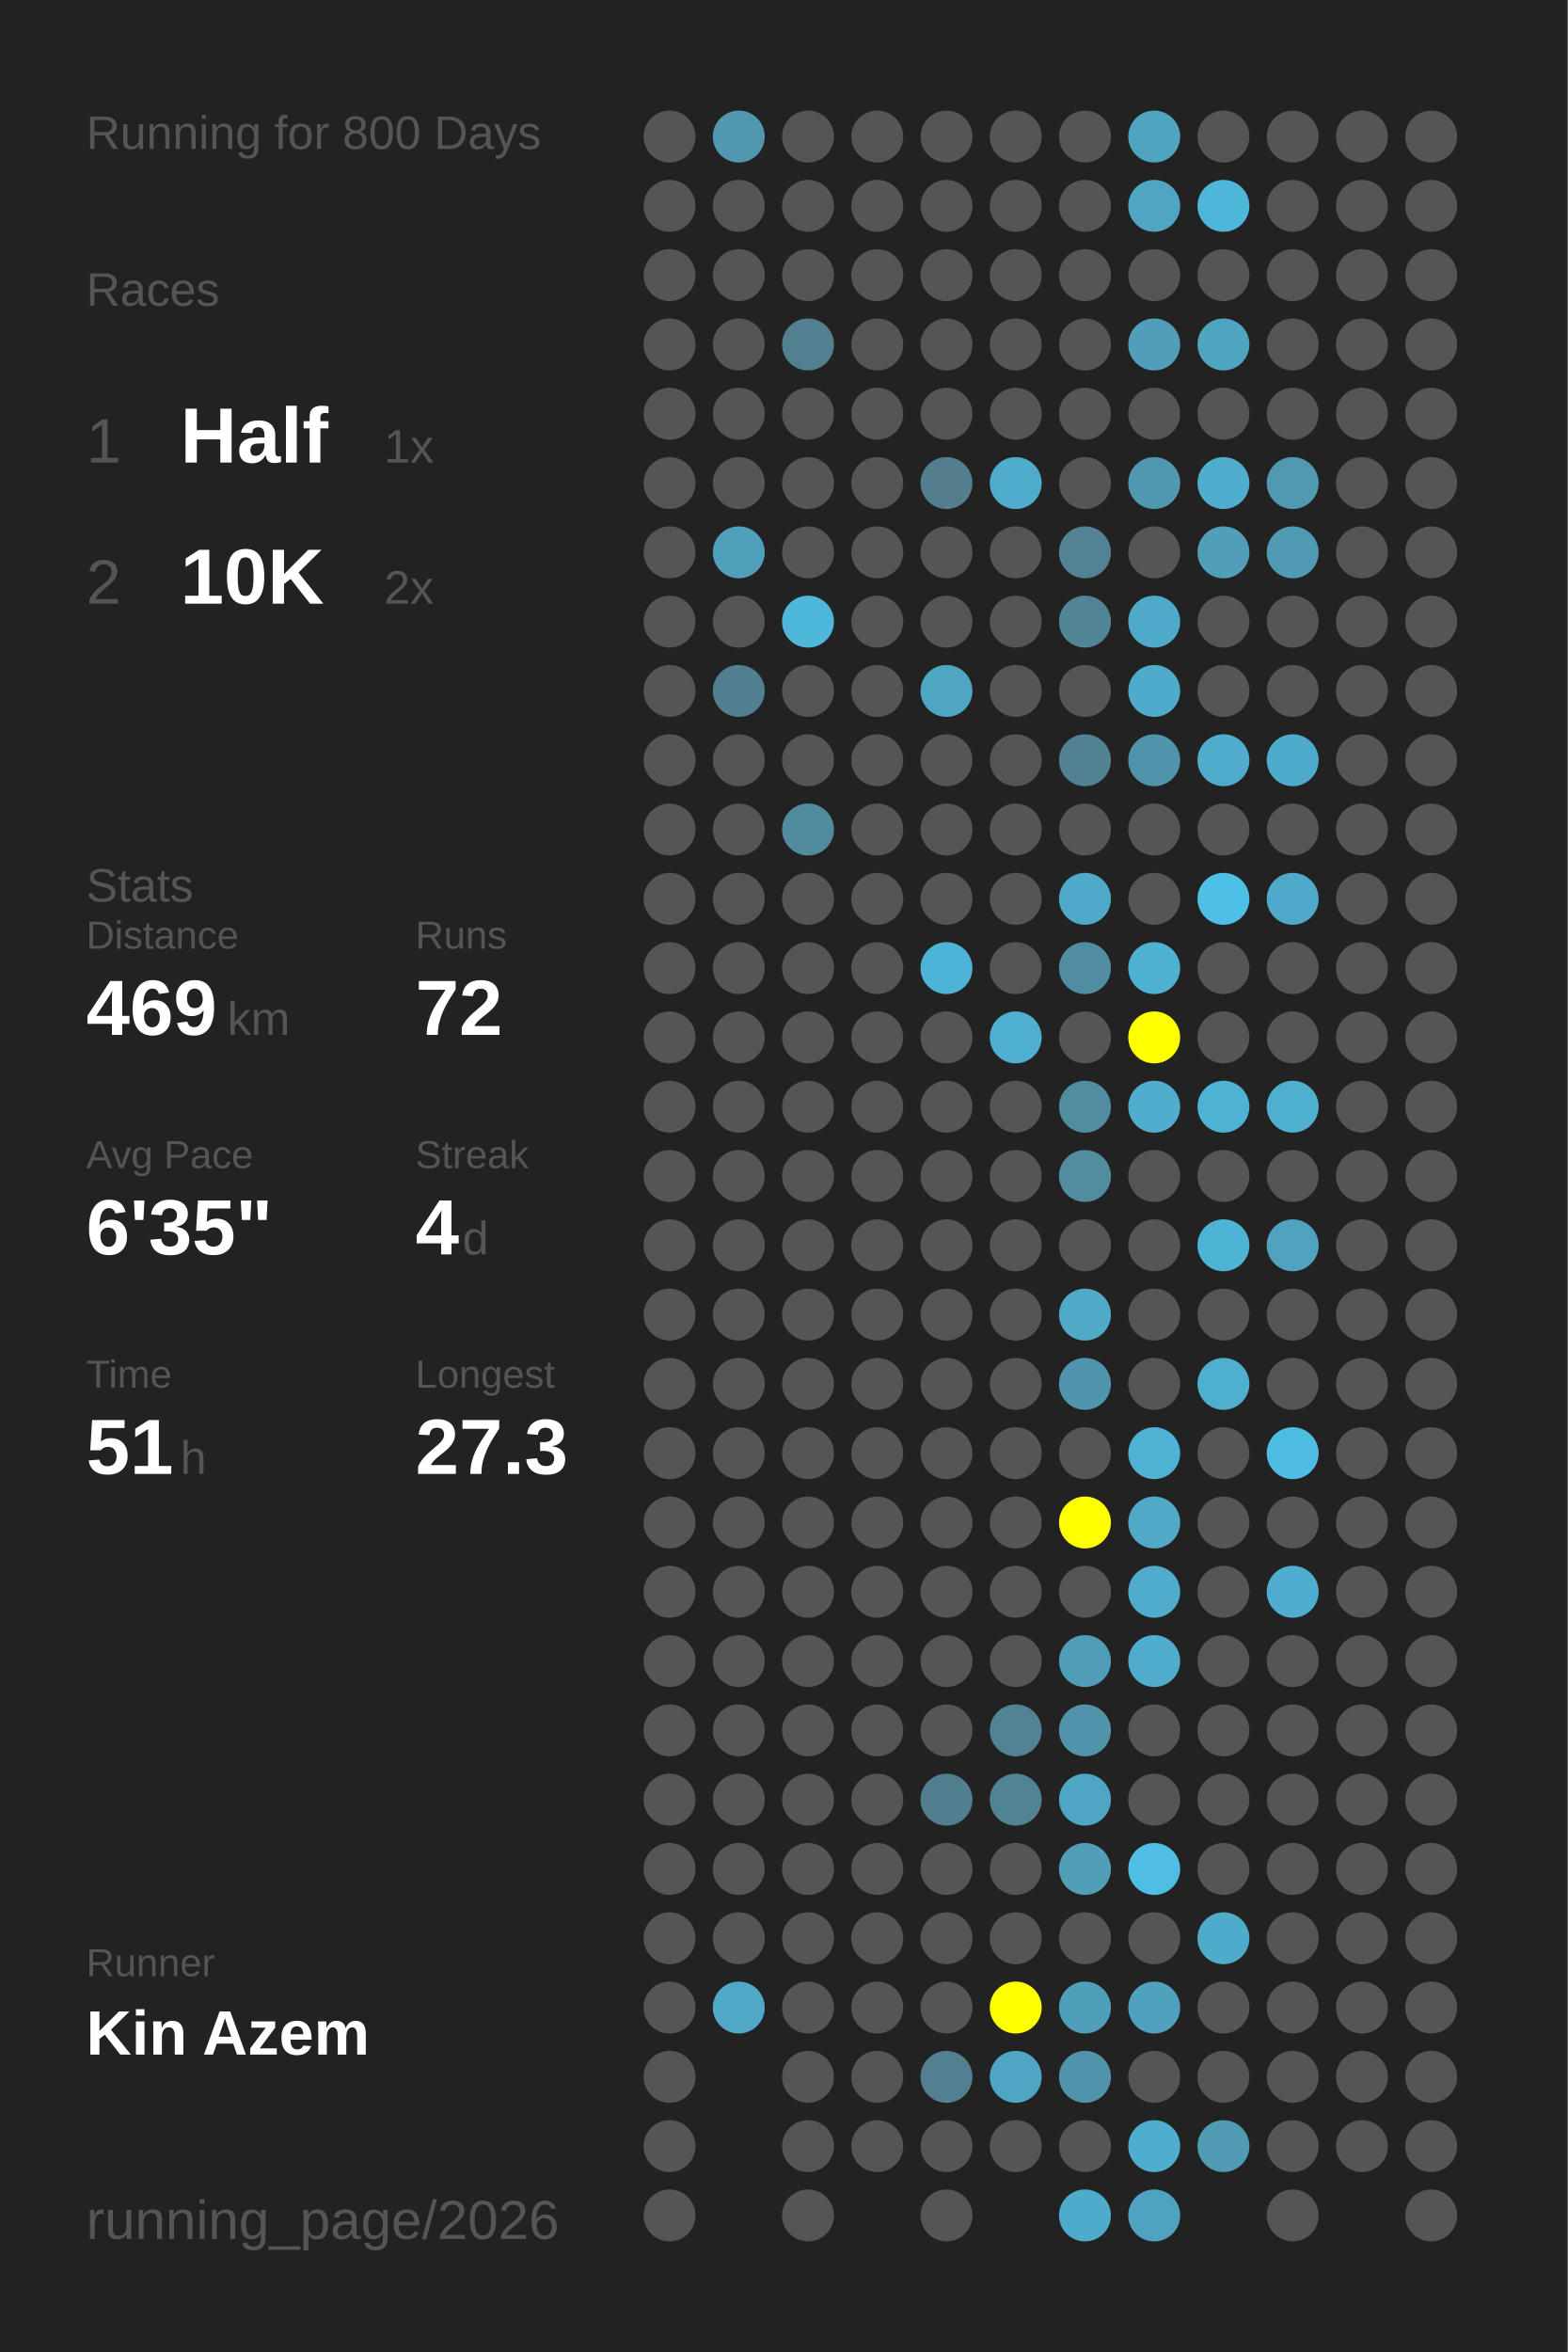
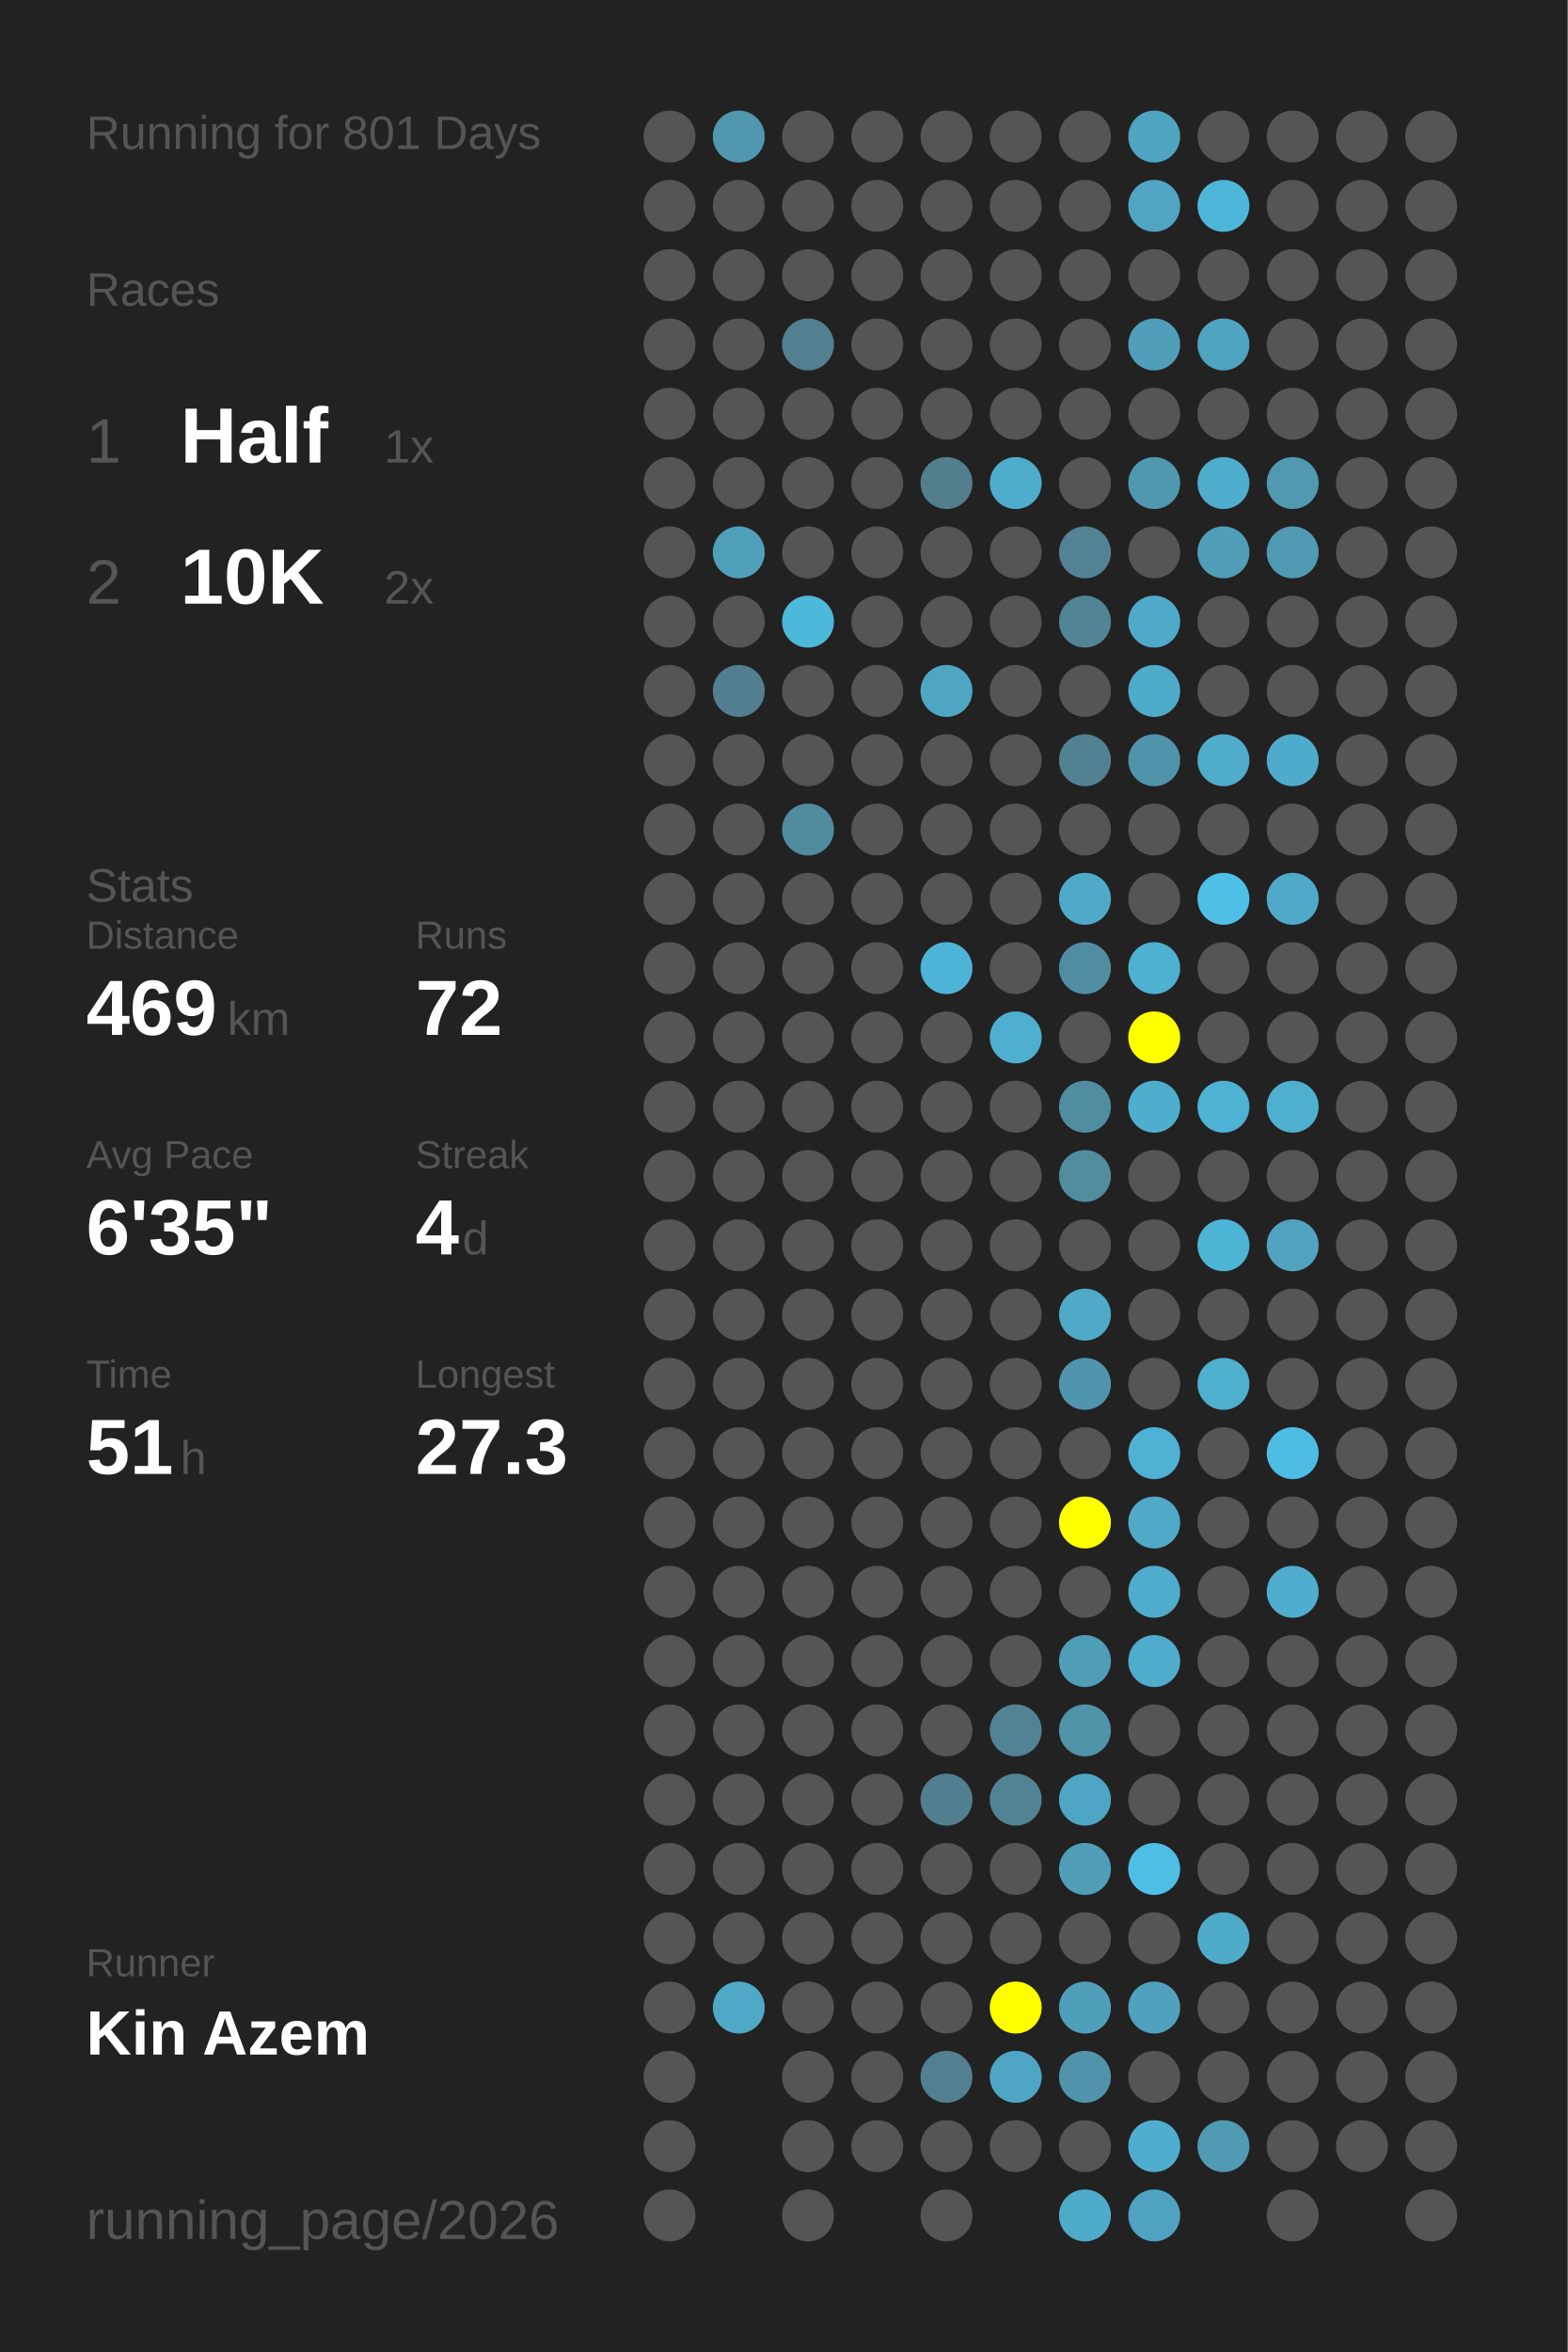
<svg xmlns="http://www.w3.org/2000/svg" baseProfile="full" height="300mm" version="1.1" viewBox="0,0,200,300" width="200mm">
  <defs />
  <rect fill="#222222" height="300" width="200" x="0" y="0" />
-   <text fill="#555555" style="font-size:6px; font-family:Arial;" x="11" y="19">Running for 800 Days</text>
+   <text fill="#555555" style="font-size:6px; font-family:Arial;" x="11" y="19">Running for 801 Days</text>
  <text fill="#555555" style="font-size:6px; font-family:Arial;" x="11" y="39">Races</text>
  <text fill="#555555" style="font-size:8px; font-family:Arial;" x="11" y="59">1</text>
  <text fill="#FFFFFF" style="font-size:10px; font-family:Arial; font-weight:bold;" x="23" y="59">Half</text>
  <text fill="#555555" style="font-size:6px; font-family:Arial;" x="49" y="59">1x</text>
  <text fill="#555555" style="font-size:8px; font-family:Arial;" x="11" y="77">2</text>
  <text fill="#FFFFFF" style="font-size:10px; font-family:Arial; font-weight:bold;" x="23" y="77">10K</text>
  <text fill="#555555" style="font-size:6px; font-family:Arial;" x="49" y="77">2x</text>
  <text fill="#555555" style="font-size:6px; font-family:Arial;" x="11" y="115">Stats</text>
  <text fill="#555555" style="font-size:5px; font-family:Arial;" x="11" y="121">Distance</text>
  <text fill="#FFFFFF" style="font-size:10px; font-family:Arial; font-weight:bold;" x="11" y="132">469</text>
  <text fill="#555555" style="font-size:6px; font-family:Arial;" x="29" y="132">km</text>
  <text fill="#555555" style="font-size:5px; font-family:Arial;" x="53" y="121">Runs</text>
  <text fill="#FFFFFF" style="font-size:10px; font-family:Arial; font-weight:bold;" x="53" y="132">72</text>
  <text fill="#555555" style="font-size:5px; font-family:Arial;" x="11" y="149">Avg Pace</text>
  <text fill="#FFFFFF" style="font-size:10px; font-family:Arial; font-weight:bold;" x="11" y="160">6'35"</text>
  <text fill="#555555" style="font-size:5px; font-family:Arial;" x="53" y="149">Streak</text>
  <text fill="#FFFFFF" style="font-size:10px; font-family:Arial; font-weight:bold;" x="53" y="160">4</text>
  <text fill="#555555" style="font-size:6px; font-family:Arial;" x="59" y="160">d</text>
  <text fill="#555555" style="font-size:5px; font-family:Arial;" x="11" y="177">Time</text>
  <text fill="#FFFFFF" style="font-size:10px; font-family:Arial; font-weight:bold;" x="11" y="188">51</text>
  <text fill="#555555" style="font-size:6px; font-family:Arial;" x="23" y="188">h</text>
  <text fill="#555555" style="font-size:5px; font-family:Arial;" x="53" y="177">Longest</text>
  <text fill="#FFFFFF" style="font-size:10px; font-family:Arial; font-weight:bold;" x="53" y="188">27.3</text>
  <text fill="#555555" style="font-size:5px; font-family:Arial;" x="11" y="252.065">Runner</text>
  <text fill="#FFFFFF" style="font-size:8px; font-family:Arial; font-weight:bold;" x="11" y="262.065">Kin Azem</text>
  <text fill="#555555" style="font-size:7px; font-family:Arial;" x="11" y="285.581">running_page/2026</text>
  <circle cx="85.417" cy="17.419" fill="#555555" r="3.312" />
  <circle cx="85.417" cy="26.258" fill="#555555" r="3.312" />
  <circle cx="85.417" cy="35.097" fill="#555555" r="3.312" />
  <circle cx="85.417" cy="43.935" fill="#555555" r="3.312" />
  <circle cx="85.417" cy="52.774" fill="#555555" r="3.312" />
  <circle cx="85.417" cy="61.613" fill="#555555" r="3.312" />
  <circle cx="85.417" cy="70.452" fill="#555555" r="3.312" />
  <circle cx="85.417" cy="79.29" fill="#555555" r="3.312" />
  <circle cx="85.417" cy="88.129" fill="#555555" r="3.312" />
  <circle cx="85.417" cy="96.968" fill="#555555" r="3.312" />
  <circle cx="85.417" cy="105.806" fill="#555555" r="3.312" />
  <circle cx="85.417" cy="114.645" fill="#555555" r="3.312" />
  <circle cx="85.417" cy="123.484" fill="#555555" r="3.312" />
  <circle cx="85.417" cy="132.323" fill="#555555" r="3.312" />
  <circle cx="85.417" cy="141.161" fill="#555555" r="3.312" />
  <circle cx="85.417" cy="150" fill="#555555" r="3.312" />
  <circle cx="85.417" cy="158.839" fill="#555555" r="3.312" />
  <circle cx="85.417" cy="167.677" fill="#555555" r="3.312" />
  <circle cx="85.417" cy="176.516" fill="#555555" r="3.312" />
  <circle cx="85.417" cy="185.355" fill="#555555" r="3.312" />
  <circle cx="85.417" cy="194.194" fill="#555555" r="3.312" />
  <circle cx="85.417" cy="203.032" fill="#555555" r="3.312" />
  <circle cx="85.417" cy="211.871" fill="#555555" r="3.312" />
  <circle cx="85.417" cy="220.71" fill="#555555" r="3.312" />
  <circle cx="85.417" cy="229.548" fill="#555555" r="3.312" />
  <circle cx="85.417" cy="238.387" fill="#555555" r="3.312" />
  <circle cx="85.417" cy="247.226" fill="#555555" r="3.312" />
  <circle cx="85.417" cy="256.065" fill="#555555" r="3.312" />
  <circle cx="85.417" cy="264.903" fill="#555555" r="3.312" />
  <circle cx="85.417" cy="273.742" fill="#555555" r="3.312" />
  <circle cx="85.417" cy="282.581" fill="#555555" r="3.312" />
  <circle cx="94.25" cy="17.419" fill="#5097af" r="3.312" />
  <circle cx="94.25" cy="26.258" fill="#555555" r="3.312" />
  <circle cx="94.25" cy="35.097" fill="#555555" r="3.312" />
  <circle cx="94.25" cy="43.935" fill="#555555" r="3.312" />
  <circle cx="94.25" cy="52.774" fill="#555555" r="3.312" />
  <circle cx="94.25" cy="61.613" fill="#555555" r="3.312" />
  <circle cx="94.25" cy="70.452" fill="#50a0bb" r="3.312" />
  <circle cx="94.25" cy="79.29" fill="#555555" r="3.312" />
  <circle cx="94.25" cy="88.129" fill="#527f8f" r="3.312" />
  <circle cx="94.25" cy="96.968" fill="#555555" r="3.312" />
  <circle cx="94.25" cy="105.806" fill="#555555" r="3.312" />
  <circle cx="94.25" cy="114.645" fill="#555555" r="3.312" />
  <circle cx="94.25" cy="123.484" fill="#555555" r="3.312" />
  <circle cx="94.25" cy="132.323" fill="#555555" r="3.312" />
  <circle cx="94.25" cy="141.161" fill="#555555" r="3.312" />
  <circle cx="94.25" cy="150" fill="#555555" r="3.312" />
  <circle cx="94.25" cy="158.839" fill="#555555" r="3.312" />
  <circle cx="94.25" cy="167.677" fill="#555555" r="3.312" />
  <circle cx="94.25" cy="176.516" fill="#555555" r="3.312" />
  <circle cx="94.25" cy="185.355" fill="#555555" r="3.312" />
  <circle cx="94.25" cy="194.194" fill="#555555" r="3.312" />
  <circle cx="94.25" cy="203.032" fill="#555555" r="3.312" />
  <circle cx="94.25" cy="211.871" fill="#555555" r="3.312" />
  <circle cx="94.25" cy="220.71" fill="#555555" r="3.312" />
  <circle cx="94.25" cy="229.548" fill="#555555" r="3.312" />
  <circle cx="94.25" cy="238.387" fill="#555555" r="3.312" />
  <circle cx="94.25" cy="247.226" fill="#555555" r="3.312" />
  <circle cx="94.25" cy="256.065" fill="#4fa8c6" r="3.312" />
  <circle cx="103.083" cy="17.419" fill="#555555" r="3.312" />
  <circle cx="103.083" cy="26.258" fill="#555555" r="3.312" />
  <circle cx="103.083" cy="35.097" fill="#555555" r="3.312" />
  <circle cx="103.083" cy="43.935" fill="#528090" r="3.312" />
  <circle cx="103.083" cy="52.774" fill="#555555" r="3.312" />
  <circle cx="103.083" cy="61.613" fill="#555555" r="3.312" />
  <circle cx="103.083" cy="70.452" fill="#555555" r="3.312" />
  <circle cx="103.083" cy="79.29" fill="#4eb8db" r="3.312" />
  <circle cx="103.083" cy="88.129" fill="#555555" r="3.312" />
  <circle cx="103.083" cy="96.968" fill="#555555" r="3.312" />
  <circle cx="103.083" cy="105.806" fill="#518b9e" r="3.312" />
  <circle cx="103.083" cy="114.645" fill="#555555" r="3.312" />
  <circle cx="103.083" cy="123.484" fill="#555555" r="3.312" />
  <circle cx="103.083" cy="132.323" fill="#555555" r="3.312" />
  <circle cx="103.083" cy="141.161" fill="#555555" r="3.312" />
  <circle cx="103.083" cy="150" fill="#555555" r="3.312" />
  <circle cx="103.083" cy="158.839" fill="#555555" r="3.312" />
  <circle cx="103.083" cy="167.677" fill="#555555" r="3.312" />
  <circle cx="103.083" cy="176.516" fill="#555555" r="3.312" />
  <circle cx="103.083" cy="185.355" fill="#555555" r="3.312" />
  <circle cx="103.083" cy="194.194" fill="#555555" r="3.312" />
  <circle cx="103.083" cy="203.032" fill="#555555" r="3.312" />
  <circle cx="103.083" cy="211.871" fill="#555555" r="3.312" />
  <circle cx="103.083" cy="220.71" fill="#555555" r="3.312" />
  <circle cx="103.083" cy="229.548" fill="#555555" r="3.312" />
  <circle cx="103.083" cy="238.387" fill="#555555" r="3.312" />
  <circle cx="103.083" cy="247.226" fill="#555555" r="3.312" />
  <circle cx="103.083" cy="256.065" fill="#555555" r="3.312" />
  <circle cx="103.083" cy="264.903" fill="#555555" r="3.312" />
  <circle cx="103.083" cy="273.742" fill="#555555" r="3.312" />
  <circle cx="103.083" cy="282.581" fill="#555555" r="3.312" />
  <circle cx="111.917" cy="17.419" fill="#555555" r="3.312" />
  <circle cx="111.917" cy="26.258" fill="#555555" r="3.312" />
  <circle cx="111.917" cy="35.097" fill="#555555" r="3.312" />
  <circle cx="111.917" cy="43.935" fill="#555555" r="3.312" />
  <circle cx="111.917" cy="52.774" fill="#555555" r="3.312" />
  <circle cx="111.917" cy="61.613" fill="#555555" r="3.312" />
  <circle cx="111.917" cy="70.452" fill="#555555" r="3.312" />
  <circle cx="111.917" cy="79.29" fill="#555555" r="3.312" />
  <circle cx="111.917" cy="88.129" fill="#555555" r="3.312" />
  <circle cx="111.917" cy="96.968" fill="#555555" r="3.312" />
  <circle cx="111.917" cy="105.806" fill="#555555" r="3.312" />
  <circle cx="111.917" cy="114.645" fill="#555555" r="3.312" />
  <circle cx="111.917" cy="123.484" fill="#555555" r="3.312" />
  <circle cx="111.917" cy="132.323" fill="#555555" r="3.312" />
  <circle cx="111.917" cy="141.161" fill="#555555" r="3.312" />
  <circle cx="111.917" cy="150" fill="#555555" r="3.312" />
  <circle cx="111.917" cy="158.839" fill="#555555" r="3.312" />
  <circle cx="111.917" cy="167.677" fill="#555555" r="3.312" />
  <circle cx="111.917" cy="176.516" fill="#555555" r="3.312" />
  <circle cx="111.917" cy="185.355" fill="#555555" r="3.312" />
  <circle cx="111.917" cy="194.194" fill="#555555" r="3.312" />
  <circle cx="111.917" cy="203.032" fill="#555555" r="3.312" />
  <circle cx="111.917" cy="211.871" fill="#555555" r="3.312" />
  <circle cx="111.917" cy="220.71" fill="#555555" r="3.312" />
  <circle cx="111.917" cy="229.548" fill="#555555" r="3.312" />
  <circle cx="111.917" cy="238.387" fill="#555555" r="3.312" />
  <circle cx="111.917" cy="247.226" fill="#555555" r="3.312" />
  <circle cx="111.917" cy="256.065" fill="#555555" r="3.312" />
  <circle cx="111.917" cy="264.903" fill="#555555" r="3.312" />
  <circle cx="111.917" cy="273.742" fill="#555555" r="3.312" />
  <circle cx="120.75" cy="17.419" fill="#555555" r="3.312" />
  <circle cx="120.75" cy="26.258" fill="#555555" r="3.312" />
  <circle cx="120.75" cy="35.097" fill="#555555" r="3.312" />
  <circle cx="120.75" cy="43.935" fill="#555555" r="3.312" />
  <circle cx="120.75" cy="52.774" fill="#555555" r="3.312" />
  <circle cx="120.75" cy="61.613" fill="#527e8d" r="3.312" />
  <circle cx="120.75" cy="70.452" fill="#555555" r="3.312" />
  <circle cx="120.75" cy="79.29" fill="#555555" r="3.312" />
  <circle cx="120.75" cy="88.129" fill="#4fa6c3" r="3.312" />
  <circle cx="120.75" cy="96.968" fill="#555555" r="3.312" />
  <circle cx="120.75" cy="105.806" fill="#555555" r="3.312" />
  <circle cx="120.75" cy="114.645" fill="#555555" r="3.312" />
  <circle cx="120.75" cy="123.484" fill="#4eb4d7" r="3.312" />
  <circle cx="120.75" cy="132.323" fill="#555555" r="3.312" />
  <circle cx="120.75" cy="141.161" fill="#555555" r="3.312" />
  <circle cx="120.75" cy="150" fill="#555555" r="3.312" />
  <circle cx="120.75" cy="158.839" fill="#555555" r="3.312" />
  <circle cx="120.75" cy="167.677" fill="#555555" r="3.312" />
  <circle cx="120.75" cy="176.516" fill="#555555" r="3.312" />
  <circle cx="120.75" cy="185.355" fill="#555555" r="3.312" />
  <circle cx="120.75" cy="194.194" fill="#555555" r="3.312" />
  <circle cx="120.75" cy="203.032" fill="#555555" r="3.312" />
  <circle cx="120.75" cy="211.871" fill="#555555" r="3.312" />
  <circle cx="120.75" cy="220.71" fill="#555555" r="3.312" />
  <circle cx="120.75" cy="229.548" fill="#527f8f" r="3.312" />
  <circle cx="120.75" cy="238.387" fill="#555555" r="3.312" />
  <circle cx="120.75" cy="247.226" fill="#555555" r="3.312" />
  <circle cx="120.75" cy="256.065" fill="#555555" r="3.312" />
  <circle cx="120.75" cy="264.903" fill="#528090" r="3.312" />
  <circle cx="120.75" cy="273.742" fill="#555555" r="3.312" />
  <circle cx="120.75" cy="282.581" fill="#555555" r="3.312" />
  <circle cx="129.583" cy="17.419" fill="#555555" r="3.312" />
  <circle cx="129.583" cy="26.258" fill="#555555" r="3.312" />
  <circle cx="129.583" cy="35.097" fill="#555555" r="3.312" />
  <circle cx="129.583" cy="43.935" fill="#555555" r="3.312" />
  <circle cx="129.583" cy="52.774" fill="#555555" r="3.312" />
  <circle cx="129.583" cy="61.613" fill="#4faccb" r="3.312" />
  <circle cx="129.583" cy="70.452" fill="#555555" r="3.312" />
  <circle cx="129.583" cy="79.29" fill="#555555" r="3.312" />
  <circle cx="129.583" cy="88.129" fill="#555555" r="3.312" />
  <circle cx="129.583" cy="96.968" fill="#555555" r="3.312" />
  <circle cx="129.583" cy="105.806" fill="#555555" r="3.312" />
  <circle cx="129.583" cy="114.645" fill="#555555" r="3.312" />
  <circle cx="129.583" cy="123.484" fill="#555555" r="3.312" />
  <circle cx="129.583" cy="132.323" fill="#4fafd0" r="3.312" />
  <circle cx="129.583" cy="141.161" fill="#555555" r="3.312" />
  <circle cx="129.583" cy="150" fill="#555555" r="3.312" />
  <circle cx="129.583" cy="158.839" fill="#555555" r="3.312" />
  <circle cx="129.583" cy="167.677" fill="#555555" r="3.312" />
  <circle cx="129.583" cy="176.516" fill="#555555" r="3.312" />
  <circle cx="129.583" cy="185.355" fill="#555555" r="3.312" />
  <circle cx="129.583" cy="194.194" fill="#555555" r="3.312" />
  <circle cx="129.583" cy="203.032" fill="#555555" r="3.312" />
  <circle cx="129.583" cy="211.871" fill="#555555" r="3.312" />
  <circle cx="129.583" cy="220.71" fill="#528394" r="3.312" />
  <circle cx="129.583" cy="229.548" fill="#528394" r="3.312" />
  <circle cx="129.583" cy="238.387" fill="#555555" r="3.312" />
  <circle cx="129.583" cy="247.226" fill="#555555" r="3.312" />
  <circle cx="129.583" cy="256.065" fill="#FFFF00" r="3.312" />
  <circle cx="129.583" cy="264.903" fill="#4fa6c4" r="3.312" />
  <circle cx="129.583" cy="273.742" fill="#555555" r="3.312" />
  <circle cx="138.417" cy="17.419" fill="#555555" r="3.312" />
  <circle cx="138.417" cy="26.258" fill="#555555" r="3.312" />
  <circle cx="138.417" cy="35.097" fill="#555555" r="3.312" />
  <circle cx="138.417" cy="43.935" fill="#555555" r="3.312" />
  <circle cx="138.417" cy="52.774" fill="#555555" r="3.312" />
  <circle cx="138.417" cy="61.613" fill="#555555" r="3.312" />
  <circle cx="138.417" cy="70.452" fill="#528293" r="3.312" />
  <circle cx="138.417" cy="79.29" fill="#518495" r="3.312" />
  <circle cx="138.417" cy="88.129" fill="#555555" r="3.312" />
  <circle cx="138.417" cy="96.968" fill="#528292" r="3.312" />
  <circle cx="138.417" cy="105.806" fill="#555555" r="3.312" />
  <circle cx="138.417" cy="114.645" fill="#4faac9" r="3.312" />
  <circle cx="138.417" cy="123.484" fill="#518da2" r="3.312" />
  <circle cx="138.417" cy="132.323" fill="#555555" r="3.312" />
  <circle cx="138.417" cy="141.161" fill="#518da1" r="3.312" />
  <circle cx="138.417" cy="150" fill="#518c9f" r="3.312" />
  <circle cx="138.417" cy="158.839" fill="#555555" r="3.312" />
  <circle cx="138.417" cy="167.677" fill="#4faac8" r="3.312" />
  <circle cx="138.417" cy="176.516" fill="#5095ad" r="3.312" />
  <circle cx="138.417" cy="185.355" fill="#555555" r="3.312" />
  <circle cx="138.417" cy="194.194" fill="#FFFF00" r="3.312" />
  <circle cx="138.417" cy="203.032" fill="#555555" r="3.312" />
  <circle cx="138.417" cy="211.871" fill="#509db7" r="3.312" />
  <circle cx="138.417" cy="220.71" fill="#5193a9" r="3.312" />
  <circle cx="138.417" cy="229.548" fill="#4fa6c4" r="3.312" />
  <circle cx="138.417" cy="238.387" fill="#509eb8" r="3.312" />
  <circle cx="138.417" cy="247.226" fill="#555555" r="3.312" />
  <circle cx="138.417" cy="256.065" fill="#509fba" r="3.312" />
  <circle cx="138.417" cy="264.903" fill="#5093aa" r="3.312" />
  <circle cx="138.417" cy="273.742" fill="#555555" r="3.312" />
  <circle cx="138.417" cy="282.581" fill="#4fabca" r="3.312" />
  <circle cx="147.25" cy="17.419" fill="#4fa4c0" r="3.312" />
  <circle cx="147.25" cy="26.258" fill="#4fa5c2" r="3.312" />
  <circle cx="147.25" cy="35.097" fill="#555555" r="3.312" />
  <circle cx="147.25" cy="43.935" fill="#509eb9" r="3.312" />
  <circle cx="147.25" cy="52.774" fill="#555555" r="3.312" />
  <circle cx="147.25" cy="61.613" fill="#5098b0" r="3.312" />
  <circle cx="147.25" cy="70.452" fill="#555555" r="3.312" />
  <circle cx="147.25" cy="79.29" fill="#4faac9" r="3.312" />
  <circle cx="147.25" cy="88.129" fill="#4fabca" r="3.312" />
  <circle cx="147.25" cy="96.968" fill="#5094ab" r="3.312" />
  <circle cx="147.25" cy="105.806" fill="#555555" r="3.312" />
  <circle cx="147.25" cy="114.645" fill="#555555" r="3.312" />
  <circle cx="147.25" cy="123.484" fill="#4fb1d2" r="3.312" />
  <circle cx="147.25" cy="132.323" fill="#FFFF00" r="3.312" />
  <circle cx="147.25" cy="141.161" fill="#4faece" r="3.312" />
  <circle cx="147.25" cy="150" fill="#555555" r="3.312" />
  <circle cx="147.25" cy="158.839" fill="#555555" r="3.312" />
  <circle cx="147.25" cy="167.677" fill="#555555" r="3.312" />
  <circle cx="147.25" cy="176.516" fill="#555555" r="3.312" />
  <circle cx="147.25" cy="185.355" fill="#4fb1d3" r="3.312" />
  <circle cx="147.25" cy="194.194" fill="#4fa9c7" r="3.312" />
  <circle cx="147.25" cy="203.032" fill="#4faccc" r="3.312" />
  <circle cx="147.25" cy="211.871" fill="#4faccc" r="3.312" />
  <circle cx="147.25" cy="220.71" fill="#555555" r="3.312" />
  <circle cx="147.25" cy="229.548" fill="#555555" r="3.312" />
  <circle cx="147.25" cy="238.387" fill="#4ebee4" r="3.312" />
  <circle cx="147.25" cy="247.226" fill="#555555" r="3.312" />
  <circle cx="147.25" cy="256.065" fill="#50a1bd" r="3.312" />
  <circle cx="147.25" cy="264.903" fill="#555555" r="3.312" />
  <circle cx="147.25" cy="273.742" fill="#4faecf" r="3.312" />
  <circle cx="147.25" cy="282.581" fill="#4fa3c0" r="3.312" />
  <circle cx="156.083" cy="17.419" fill="#555555" r="3.312" />
  <circle cx="156.083" cy="26.258" fill="#4eb6d9" r="3.312" />
  <circle cx="156.083" cy="35.097" fill="#555555" r="3.312" />
  <circle cx="156.083" cy="43.935" fill="#4fa4c0" r="3.312" />
  <circle cx="156.083" cy="52.774" fill="#555555" r="3.312" />
  <circle cx="156.083" cy="61.613" fill="#4fadce" r="3.312" />
  <circle cx="156.083" cy="70.452" fill="#509eb8" r="3.312" />
  <circle cx="156.083" cy="79.29" fill="#555555" r="3.312" />
  <circle cx="156.083" cy="88.129" fill="#555555" r="3.312" />
  <circle cx="156.083" cy="96.968" fill="#4faccb" r="3.312" />
  <circle cx="156.083" cy="105.806" fill="#555555" r="3.312" />
  <circle cx="156.083" cy="114.645" fill="#4ec0e7" r="3.312" />
  <circle cx="156.083" cy="123.484" fill="#555555" r="3.312" />
  <circle cx="156.083" cy="132.323" fill="#555555" r="3.312" />
  <circle cx="156.083" cy="141.161" fill="#4eb2d4" r="3.312" />
  <circle cx="156.083" cy="150" fill="#555555" r="3.312" />
  <circle cx="156.083" cy="158.839" fill="#4eb4d6" r="3.312" />
  <circle cx="156.083" cy="167.677" fill="#555555" r="3.312" />
  <circle cx="156.083" cy="176.516" fill="#4fafcf" r="3.312" />
  <circle cx="156.083" cy="185.355" fill="#555555" r="3.312" />
  <circle cx="156.083" cy="194.194" fill="#555555" r="3.312" />
  <circle cx="156.083" cy="203.032" fill="#555555" r="3.312" />
  <circle cx="156.083" cy="211.871" fill="#555555" r="3.312" />
  <circle cx="156.083" cy="220.71" fill="#555555" r="3.312" />
  <circle cx="156.083" cy="229.548" fill="#555555" r="3.312" />
  <circle cx="156.083" cy="238.387" fill="#555555" r="3.312" />
  <circle cx="156.083" cy="247.226" fill="#4fabca" r="3.312" />
  <circle cx="156.083" cy="256.065" fill="#555555" r="3.312" />
  <circle cx="156.083" cy="264.903" fill="#555555" r="3.312" />
  <circle cx="156.083" cy="273.742" fill="#509ab3" r="3.312" />
  <circle cx="164.917" cy="17.419" fill="#555555" r="3.312" />
  <circle cx="164.917" cy="26.258" fill="#555555" r="3.312" />
  <circle cx="164.917" cy="35.097" fill="#555555" r="3.312" />
  <circle cx="164.917" cy="43.935" fill="#555555" r="3.312" />
  <circle cx="164.917" cy="52.774" fill="#555555" r="3.312" />
  <circle cx="164.917" cy="61.613" fill="#5099b1" r="3.312" />
  <circle cx="164.917" cy="70.452" fill="#509ab3" r="3.312" />
  <circle cx="164.917" cy="79.29" fill="#555555" r="3.312" />
  <circle cx="164.917" cy="88.129" fill="#555555" r="3.312" />
  <circle cx="164.917" cy="96.968" fill="#4fabcb" r="3.312" />
  <circle cx="164.917" cy="105.806" fill="#555555" r="3.312" />
  <circle cx="164.917" cy="114.645" fill="#4faac9" r="3.312" />
  <circle cx="164.917" cy="123.484" fill="#555555" r="3.312" />
  <circle cx="164.917" cy="132.323" fill="#555555" r="3.312" />
  <circle cx="164.917" cy="141.161" fill="#4fafcf" r="3.312" />
  <circle cx="164.917" cy="150" fill="#555555" r="3.312" />
  <circle cx="164.917" cy="158.839" fill="#50a2be" r="3.312" />
  <circle cx="164.917" cy="167.677" fill="#555555" r="3.312" />
  <circle cx="164.917" cy="176.516" fill="#555555" r="3.312" />
  <circle cx="164.917" cy="185.355" fill="#4ebde3" r="3.312" />
  <circle cx="164.917" cy="194.194" fill="#555555" r="3.312" />
  <circle cx="164.917" cy="203.032" fill="#4faecf" r="3.312" />
  <circle cx="164.917" cy="211.871" fill="#555555" r="3.312" />
  <circle cx="164.917" cy="220.71" fill="#555555" r="3.312" />
  <circle cx="164.917" cy="229.548" fill="#555555" r="3.312" />
  <circle cx="164.917" cy="238.387" fill="#555555" r="3.312" />
  <circle cx="164.917" cy="247.226" fill="#555555" r="3.312" />
  <circle cx="164.917" cy="256.065" fill="#555555" r="3.312" />
  <circle cx="164.917" cy="264.903" fill="#555555" r="3.312" />
  <circle cx="164.917" cy="273.742" fill="#555555" r="3.312" />
  <circle cx="164.917" cy="282.581" fill="#555555" r="3.312" />
  <circle cx="173.75" cy="17.419" fill="#555555" r="3.312" />
  <circle cx="173.75" cy="26.258" fill="#555555" r="3.312" />
  <circle cx="173.75" cy="35.097" fill="#555555" r="3.312" />
  <circle cx="173.75" cy="43.935" fill="#555555" r="3.312" />
  <circle cx="173.75" cy="52.774" fill="#555555" r="3.312" />
  <circle cx="173.75" cy="61.613" fill="#555555" r="3.312" />
  <circle cx="173.75" cy="70.452" fill="#555555" r="3.312" />
  <circle cx="173.75" cy="79.29" fill="#555555" r="3.312" />
  <circle cx="173.75" cy="88.129" fill="#555555" r="3.312" />
  <circle cx="173.75" cy="96.968" fill="#555555" r="3.312" />
  <circle cx="173.75" cy="105.806" fill="#555555" r="3.312" />
  <circle cx="173.75" cy="114.645" fill="#555555" r="3.312" />
  <circle cx="173.75" cy="123.484" fill="#555555" r="3.312" />
  <circle cx="173.75" cy="132.323" fill="#555555" r="3.312" />
  <circle cx="173.75" cy="141.161" fill="#555555" r="3.312" />
  <circle cx="173.75" cy="150" fill="#555555" r="3.312" />
  <circle cx="173.75" cy="158.839" fill="#555555" r="3.312" />
  <circle cx="173.75" cy="167.677" fill="#555555" r="3.312" />
  <circle cx="173.75" cy="176.516" fill="#555555" r="3.312" />
  <circle cx="173.75" cy="185.355" fill="#555555" r="3.312" />
  <circle cx="173.75" cy="194.194" fill="#555555" r="3.312" />
  <circle cx="173.75" cy="203.032" fill="#555555" r="3.312" />
  <circle cx="173.75" cy="211.871" fill="#555555" r="3.312" />
  <circle cx="173.75" cy="220.71" fill="#555555" r="3.312" />
  <circle cx="173.75" cy="229.548" fill="#555555" r="3.312" />
  <circle cx="173.75" cy="238.387" fill="#555555" r="3.312" />
  <circle cx="173.75" cy="247.226" fill="#555555" r="3.312" />
  <circle cx="173.75" cy="256.065" fill="#555555" r="3.312" />
  <circle cx="173.75" cy="264.903" fill="#555555" r="3.312" />
  <circle cx="173.75" cy="273.742" fill="#555555" r="3.312" />
  <circle cx="182.583" cy="17.419" fill="#555555" r="3.312" />
  <circle cx="182.583" cy="26.258" fill="#555555" r="3.312" />
  <circle cx="182.583" cy="35.097" fill="#555555" r="3.312" />
  <circle cx="182.583" cy="43.935" fill="#555555" r="3.312" />
  <circle cx="182.583" cy="52.774" fill="#555555" r="3.312" />
  <circle cx="182.583" cy="61.613" fill="#555555" r="3.312" />
  <circle cx="182.583" cy="70.452" fill="#555555" r="3.312" />
  <circle cx="182.583" cy="79.29" fill="#555555" r="3.312" />
  <circle cx="182.583" cy="88.129" fill="#555555" r="3.312" />
  <circle cx="182.583" cy="96.968" fill="#555555" r="3.312" />
  <circle cx="182.583" cy="105.806" fill="#555555" r="3.312" />
  <circle cx="182.583" cy="114.645" fill="#555555" r="3.312" />
  <circle cx="182.583" cy="123.484" fill="#555555" r="3.312" />
  <circle cx="182.583" cy="132.323" fill="#555555" r="3.312" />
  <circle cx="182.583" cy="141.161" fill="#555555" r="3.312" />
  <circle cx="182.583" cy="150" fill="#555555" r="3.312" />
  <circle cx="182.583" cy="158.839" fill="#555555" r="3.312" />
  <circle cx="182.583" cy="167.677" fill="#555555" r="3.312" />
  <circle cx="182.583" cy="176.516" fill="#555555" r="3.312" />
  <circle cx="182.583" cy="185.355" fill="#555555" r="3.312" />
  <circle cx="182.583" cy="194.194" fill="#555555" r="3.312" />
  <circle cx="182.583" cy="203.032" fill="#555555" r="3.312" />
  <circle cx="182.583" cy="211.871" fill="#555555" r="3.312" />
  <circle cx="182.583" cy="220.71" fill="#555555" r="3.312" />
  <circle cx="182.583" cy="229.548" fill="#555555" r="3.312" />
  <circle cx="182.583" cy="238.387" fill="#555555" r="3.312" />
  <circle cx="182.583" cy="247.226" fill="#555555" r="3.312" />
  <circle cx="182.583" cy="256.065" fill="#555555" r="3.312" />
  <circle cx="182.583" cy="264.903" fill="#555555" r="3.312" />
  <circle cx="182.583" cy="273.742" fill="#555555" r="3.312" />
  <circle cx="182.583" cy="282.581" fill="#555555" r="3.312" />
</svg>
